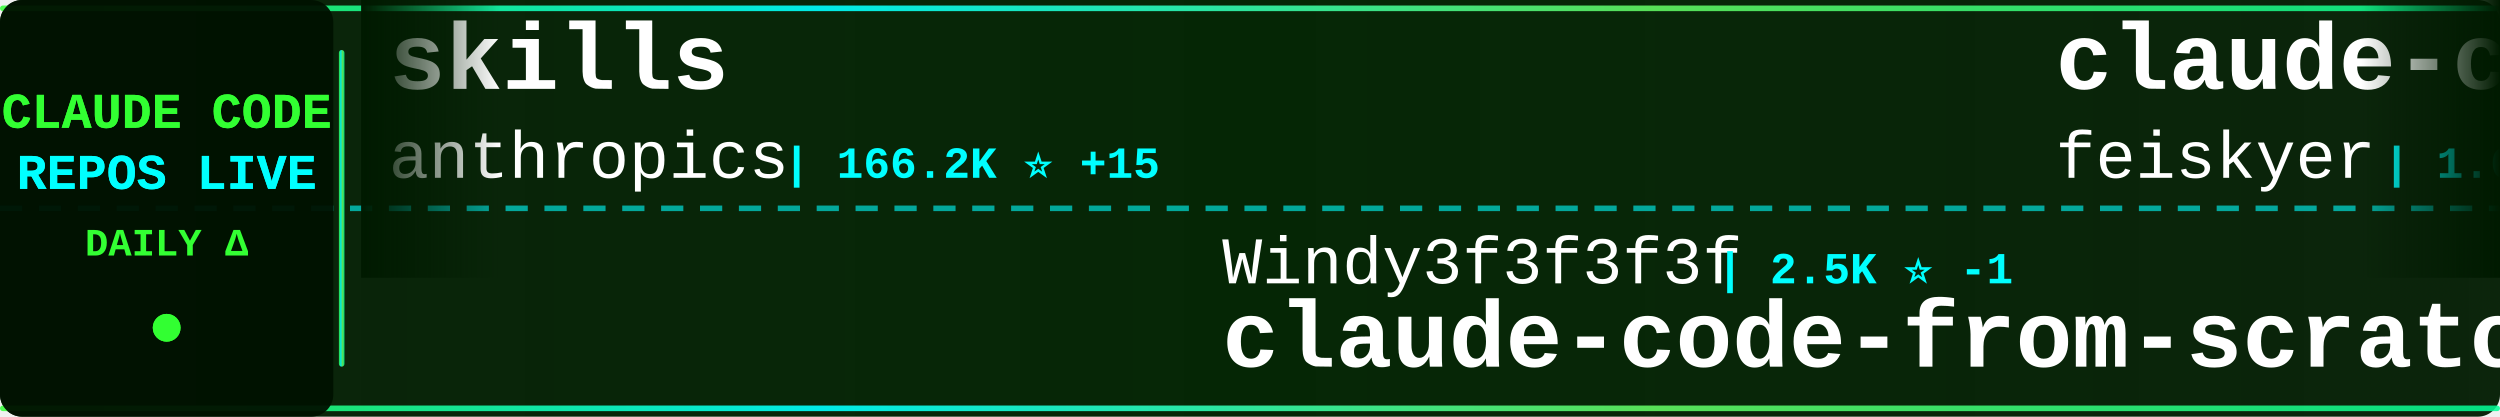
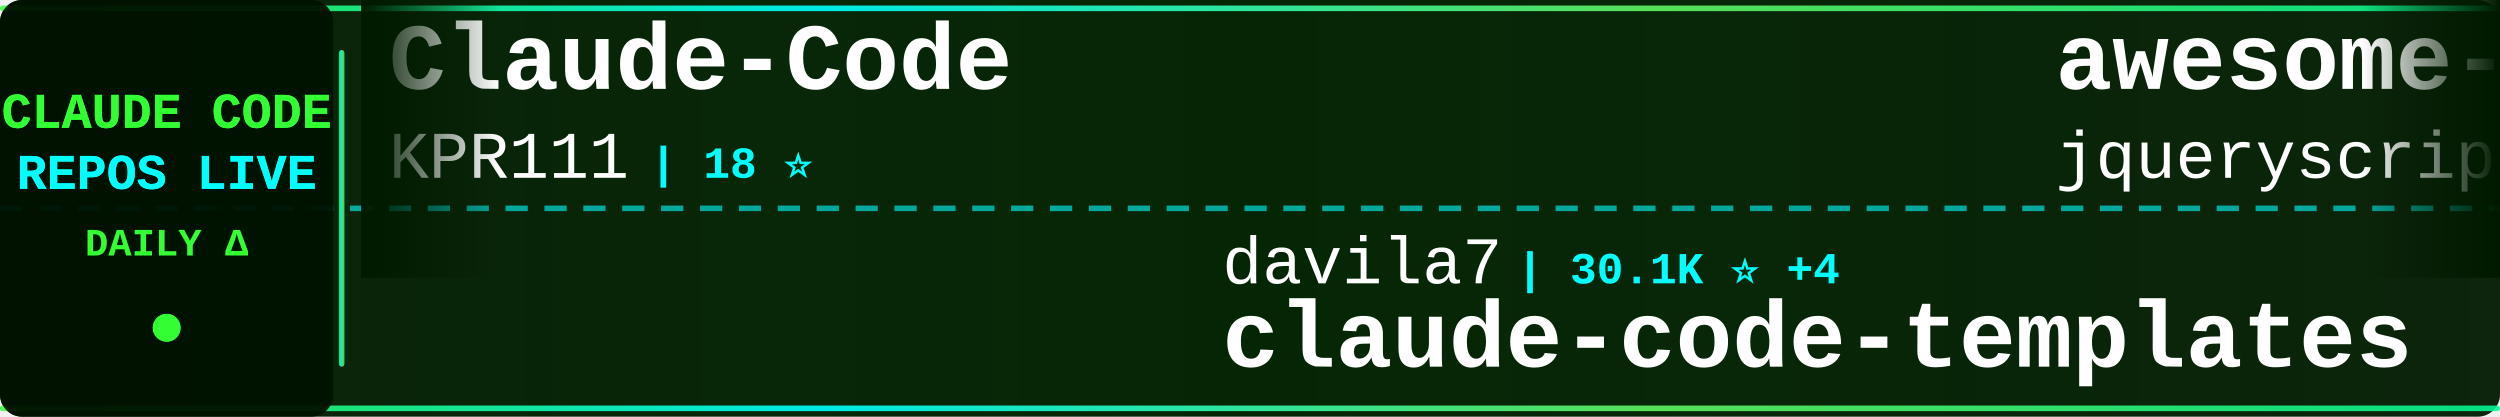
<svg xmlns="http://www.w3.org/2000/svg" width="900" height="150">
  <defs>
    <linearGradient id="tickerBg" x1="0%" y1="0%" x2="100%" y2="0%">
      <stop offset="0%" style="stop-color:#001a00;stop-opacity:0.95" />
      <stop offset="50%" style="stop-color:#002200;stop-opacity:0.98" />
      <stop offset="100%" style="stop-color:#001a00;stop-opacity:0.95" />
    </linearGradient>
    <linearGradient id="borderGrad" x1="0%" y1="0%" x2="100%" y2="0%">
      <stop offset="0%" style="stop-color:#33ff33;stop-opacity:0.85">
        <animate attributeName="stop-opacity" values="0.85;1;0.85" dur="2s" repeatCount="indefinite" />
      </stop>
      <stop offset="33%" style="stop-color:#00ffff;stop-opacity:0.9">
        <animate attributeName="stop-opacity" values="0.9;1;0.9" dur="2.2s" repeatCount="indefinite" />
      </stop>
      <stop offset="66%" style="stop-color:#66ff66;stop-opacity:0.85">
        <animate attributeName="stop-opacity" values="0.85;1;0.85" dur="1.8s" repeatCount="indefinite" />
      </stop>
      <stop offset="100%" style="stop-color:#00ff99;stop-opacity:0.85">
        <animate attributeName="stop-opacity" values="0.85;1;0.85" dur="2s" repeatCount="indefinite" />
      </stop>
    </linearGradient>
    <filter id="textGlow">
      <feGaussianBlur stdDeviation="0.1" result="coloredBlur" />
      <feMerge>
        <feMergeNode in="coloredBlur" />
        <feMergeNode in="SourceGraphic" />
      </feMerge>
    </filter>
    <filter id="metricGlow">
      <feGaussianBlur stdDeviation="0.2" result="coloredBlur" />
      <feMerge>
        <feMergeNode in="coloredBlur" />
        <feMergeNode in="SourceGraphic" />
      </feMerge>
    </filter>
    <linearGradient id="leftFade" x1="0%" y1="0%" x2="100%" y2="0%">
      <stop offset="0%" style="stop-color:#001a00;stop-opacity:1" />
      <stop offset="100%" style="stop-color:#001a00;stop-opacity:0" />
    </linearGradient>
    <linearGradient id="rightFade" x1="0%" y1="0%" x2="100%" y2="0%">
      <stop offset="0%" style="stop-color:#001a00;stop-opacity:0" />
      <stop offset="100%" style="stop-color:#001a00;stop-opacity:1" />
    </linearGradient>
  </defs>
  <rect width="900" height="150" fill="url(#tickerBg)" rx="8" />
  <rect x="0" y="2" width="900" height="2" fill="url(#borderGrad)" rx="1" />
  <rect x="0" y="146" width="900" height="2" fill="url(#borderGrad)" rx="1" />
  <line x1="0" y1="75" x2="900" y2="75" stroke="#00ffff" stroke-width="2" stroke-dasharray="8 6" opacity="0.6" />
  <rect x="0" y="0" width="120" height="150" fill="#001100" opacity="0.95" rx="8" />
  <text x="60" y="46" font-family="'Courier New', monospace" font-size="18" font-weight="bold" fill="#33ff33" text-anchor="middle" filter="url(#textGlow)">
    CLAUDE CODE
  </text>
  <text x="60" y="68" font-family="'Courier New', monospace" font-size="18" font-weight="bold" fill="#00ffff" text-anchor="middle" filter="url(#textGlow)">
    REPOS LIVE
  </text>
  <text x="60" y="92" font-family="'Courier New', monospace" font-size="14" font-weight="bold" fill="#33ff33" text-anchor="middle">
    DAILY Δ
  </text>
  <circle cx="60" cy="118" r="5" fill="#33ff33" filter="url(#metricGlow)">
    <animate attributeName="r" values="4;6;4" dur="1.5s" repeatCount="indefinite" />
    <animate attributeName="opacity" values="0.6;1;0.6" dur="1.5s" repeatCount="indefinite" />
  </circle>
  <rect x="122" y="18" width="2" height="114" fill="url(#borderGrad)" rx="1" />
  <clipPath id="tickerClip">
    <rect x="130" y="0" width="770" height="150" />
  </clipPath>
  <g clip-path="url(#tickerClip)">
    <g id="tickerItems">
      <animateTransform attributeName="transform" attributeType="XML" type="translate" from="0 0" to="-3000 0" dur="54s" repeatCount="indefinite" />
      <g transform="translate(0, 0)">
-         <text x="140" y="32" font-family="'Courier New', monospace" font-size="34" font-weight="bold" fill="#ffffff">skills</text>
-         <text x="140" y="64" font-family="'Courier New', monospace" font-size="24" font-weight="normal" fill="#ffffff" opacity="1.0">anthropics</text>
-         <text x="282" y="64" font-family="'Courier New', monospace" font-size="16" font-weight="bold" fill="#00ffff"> | 166.2K ⭐ +15</text>
+         <text x="140" y="32" font-family="'Courier New', monospace" font-size="34" font-weight="bold" fill="#ffffff">Claude-Code</text>
+         <text x="140" y="64" font-family="'Courier New', monospace" font-size="24" font-weight="normal" fill="#ffffff" opacity="1.0">KPR111</text>
+         <text x="234" y="64" font-family="'Courier New', monospace" font-size="16" font-weight="bold" fill="#00ffff"> | 18 ⭐</text>
      </g>
      <g transform="translate(300, 0)">
-         <text x="140" y="102" font-family="'Courier New', monospace" font-size="24" font-weight="normal" fill="#ffffff" opacity="1.0">Windy3f3f3f3f</text>
-         <text x="318" y="102" font-family="'Courier New', monospace" font-size="16" font-weight="bold" fill="#00ffff"> | 2.5K ⭐ -1</text>
-         <text x="140" y="132" font-family="'Courier New', monospace" font-size="34" font-weight="bold" fill="#ffffff">claude-code-from-scratch</text>
+         <text x="140" y="102" font-family="'Courier New', monospace" font-size="24" font-weight="normal" fill="#ffffff" opacity="1.0">davila7</text>
+         <text x="246" y="102" font-family="'Courier New', monospace" font-size="16" font-weight="bold" fill="#00ffff"> | 30.1K ⭐ +4</text>
+         <text x="140" y="132" font-family="'Courier New', monospace" font-size="34" font-weight="bold" fill="#ffffff">claude-code-templates</text>
      </g>
      <g transform="translate(600, 0)">
-         <text x="140" y="32" font-family="'Courier New', monospace" font-size="34" font-weight="bold" fill="#ffffff">claude-code-settings</text>
-         <text x="140" y="64" font-family="'Courier New', monospace" font-size="24" font-weight="normal" fill="#ffffff" opacity="1.0">feiskyer</text>
-         <text x="258" y="64" font-family="'Courier New', monospace" font-size="16" font-weight="bold" fill="#00ffff"> | 1.6K ⭐</text>
+         <text x="140" y="32" font-family="'Courier New', monospace" font-size="34" font-weight="bold" fill="#ffffff">awesome-claude-code</text>
+         <text x="140" y="64" font-family="'Courier New', monospace" font-size="24" font-weight="normal" fill="#ffffff" opacity="1.0">jqueryscript</text>
+         <text x="306" y="64" font-family="'Courier New', monospace" font-size="16" font-weight="bold" fill="#00ffff"> | 487 ⭐</text>
      </g>
      <g transform="translate(900, 0)">
-         <text x="140" y="102" font-family="'Courier New', monospace" font-size="24" font-weight="normal" fill="#ffffff" opacity="1.0">hangsman</text>
-         <text x="258" y="102" font-family="'Courier New', monospace" font-size="16" font-weight="bold" fill="#00ffff"> | 790 ⭐</text>
+         <text x="140" y="102" font-family="'Courier New', monospace" font-size="24" font-weight="normal" fill="#ffffff" opacity="1.0">krusemediallc</text>
+         <text x="318" y="102" font-family="'Courier New', monospace" font-size="16" font-weight="bold" fill="#00ffff"> | 1.1K ⭐</text>
+         <text x="140" y="132" font-family="'Courier New', monospace" font-size="34" font-weight="bold" fill="#ffffff">arcads-claude-code</text>
+       </g>
+       <g transform="translate(1200, 0)">
+         <text x="140" y="32" font-family="'Courier New', monospace" font-size="34" font-weight="bold" fill="#ffffff">claude-code-telegram</text>
+         <text x="140" y="64" font-family="'Courier New', monospace" font-size="24" font-weight="normal" fill="#ffffff" opacity="1.0">RichardAtCT</text>
+         <text x="294" y="64" font-family="'Courier New', monospace" font-size="16" font-weight="bold" fill="#00ffff"> | 2.7K ⭐ +2</text>
+       </g>
+       <g transform="translate(1500, 0)">
+         <text x="140" y="102" font-family="'Courier New', monospace" font-size="24" font-weight="normal" fill="#ffffff" opacity="1.0">JrCx7scC</text>
+         <text x="258" y="102" font-family="'Courier New', monospace" font-size="16" font-weight="bold" fill="#00ffff"> | 372 ⭐</text>
        <text x="140" y="132" font-family="'Courier New', monospace" font-size="34" font-weight="bold" fill="#ffffff">claude-code-source</text>
      </g>
-       <g transform="translate(1200, 0)">
-         <text x="140" y="32" font-family="'Courier New', monospace" font-size="34" font-weight="bold" fill="#ffffff">collection-claude-code-s...</text>
-         <text x="140" y="64" font-family="'Courier New', monospace" font-size="24" font-weight="normal" fill="#ffffff" opacity="1.0">chauncygu</text>
-         <text x="270" y="64" font-family="'Courier New', monospace" font-size="16" font-weight="bold" fill="#00ffff"> | 2.8K ⭐</text>
-       </g>
-       <g transform="translate(1500, 0)">
-         <text x="140" y="102" font-family="'Courier New', monospace" font-size="24" font-weight="normal" fill="#ffffff" opacity="1.0">liuup</text>
-         <text x="222" y="102" font-family="'Courier New', monospace" font-size="16" font-weight="bold" fill="#00ffff"> | 3.7K ⭐</text>
-         <text x="140" y="132" font-family="'Courier New', monospace" font-size="34" font-weight="bold" fill="#ffffff">claude-code-analysis</text>
-       </g>
      <g transform="translate(1800, 0)">
-         <text x="140" y="32" font-family="'Courier New', monospace" font-size="34" font-weight="bold" fill="#ffffff">claude-code-source</text>
-         <text x="140" y="64" font-family="'Courier New', monospace" font-size="24" font-weight="normal" fill="#ffffff" opacity="1.0">AprilNEA</text>
-         <text x="258" y="64" font-family="'Courier New', monospace" font-size="16" font-weight="bold" fill="#00ffff"> | 394 ⭐</text>
+         <text x="140" y="32" font-family="'Courier New', monospace" font-size="34" font-weight="bold" fill="#ffffff">claude-code-rev</text>
+         <text x="140" y="64" font-family="'Courier New', monospace" font-size="24" font-weight="normal" fill="#ffffff" opacity="1.0">oboard</text>
+         <text x="234" y="64" font-family="'Courier New', monospace" font-size="16" font-weight="bold" fill="#00ffff"> | 3.3K ⭐</text>
      </g>
      <g transform="translate(2100, 0)">
-         <text x="140" y="102" font-family="'Courier New', monospace" font-size="24" font-weight="normal" fill="#ffffff" opacity="1.0">pengchengneo</text>
-         <text x="306" y="102" font-family="'Courier New', monospace" font-size="16" font-weight="bold" fill="#00ffff"> | 1.7K ⭐</text>
-         <text x="140" y="132" font-family="'Courier New', monospace" font-size="34" font-weight="bold" fill="#ffffff">Claude-Code</text>
+         <text x="140" y="102" font-family="'Courier New', monospace" font-size="24" font-weight="normal" fill="#ffffff" opacity="1.0">feiskyer</text>
+         <text x="258" y="102" font-family="'Courier New', monospace" font-size="16" font-weight="bold" fill="#00ffff"> | 1.6K ⭐</text>
+         <text x="140" y="132" font-family="'Courier New', monospace" font-size="34" font-weight="bold" fill="#ffffff">claude-code-settings</text>
      </g>
      <g transform="translate(2400, 0)">
-         <text x="140" y="32" font-family="'Courier New', monospace" font-size="34" font-weight="bold" fill="#ffffff">claude-code-webui</text>
-         <text x="140" y="64" font-family="'Courier New', monospace" font-size="24" font-weight="normal" fill="#ffffff" opacity="1.0">sugyan</text>
-         <text x="234" y="64" font-family="'Courier New', monospace" font-size="16" font-weight="bold" fill="#00ffff"> | 1.1K ⭐</text>
+         <text x="140" y="32" font-family="'Courier New', monospace" font-size="34" font-weight="bold" fill="#ffffff">free-claude-code</text>
+         <text x="140" y="64" font-family="'Courier New', monospace" font-size="24" font-weight="normal" fill="#ffffff" opacity="1.0">Alishahryar1</text>
+         <text x="306" y="64" font-family="'Courier New', monospace" font-size="16" font-weight="bold" fill="#00ffff"> | 44.4K ⭐ +34</text>
      </g>
      <g transform="translate(2700, 0)">
-         <text x="140" y="102" font-family="'Courier New', monospace" font-size="24" font-weight="normal" fill="#ffffff" opacity="1.0">rohitg00</text>
-         <text x="258" y="102" font-family="'Courier New', monospace" font-size="16" font-weight="bold" fill="#00ffff"> | 2.4K ⭐ +1</text>
-         <text x="140" y="132" font-family="'Courier New', monospace" font-size="34" font-weight="bold" fill="#ffffff">awesome-claude-code-tool...</text>
+         <text x="140" y="102" font-family="'Courier New', monospace" font-size="24" font-weight="normal" fill="#ffffff" opacity="1.0">huangjia2019</text>
+         <text x="306" y="102" font-family="'Courier New', monospace" font-size="16" font-weight="bold" fill="#00ffff"> | 1.0K ⭐</text>
+         <text x="140" y="132" font-family="'Courier New', monospace" font-size="34" font-weight="bold" fill="#ffffff">claude-code-engineering</text>
      </g>
      <g transform="translate(3000, 0)">
-         <text x="140" y="32" font-family="'Courier New', monospace" font-size="34" font-weight="bold" fill="#ffffff">skills</text>
-         <text x="140" y="64" font-family="'Courier New', monospace" font-size="24" font-weight="normal" fill="#ffffff" opacity="1.0">anthropics</text>
-         <text x="282" y="64" font-family="'Courier New', monospace" font-size="16" font-weight="bold" fill="#00ffff"> | 166.2K ⭐ +15</text>
+         <text x="140" y="32" font-family="'Courier New', monospace" font-size="34" font-weight="bold" fill="#ffffff">Claude-Code</text>
+         <text x="140" y="64" font-family="'Courier New', monospace" font-size="24" font-weight="normal" fill="#ffffff" opacity="1.0">KPR111</text>
+         <text x="234" y="64" font-family="'Courier New', monospace" font-size="16" font-weight="bold" fill="#00ffff"> | 18 ⭐</text>
      </g>
      <g transform="translate(3300, 0)">
-         <text x="140" y="102" font-family="'Courier New', monospace" font-size="24" font-weight="normal" fill="#ffffff" opacity="1.0">Windy3f3f3f3f</text>
-         <text x="318" y="102" font-family="'Courier New', monospace" font-size="16" font-weight="bold" fill="#00ffff"> | 2.5K ⭐ -1</text>
-         <text x="140" y="132" font-family="'Courier New', monospace" font-size="34" font-weight="bold" fill="#ffffff">claude-code-from-scratch</text>
+         <text x="140" y="102" font-family="'Courier New', monospace" font-size="24" font-weight="normal" fill="#ffffff" opacity="1.0">davila7</text>
+         <text x="246" y="102" font-family="'Courier New', monospace" font-size="16" font-weight="bold" fill="#00ffff"> | 30.1K ⭐ +4</text>
+         <text x="140" y="132" font-family="'Courier New', monospace" font-size="34" font-weight="bold" fill="#ffffff">claude-code-templates</text>
      </g>
      <g transform="translate(3600, 0)">
-         <text x="140" y="32" font-family="'Courier New', monospace" font-size="34" font-weight="bold" fill="#ffffff">claude-code-settings</text>
-         <text x="140" y="64" font-family="'Courier New', monospace" font-size="24" font-weight="normal" fill="#ffffff" opacity="1.0">feiskyer</text>
-         <text x="258" y="64" font-family="'Courier New', monospace" font-size="16" font-weight="bold" fill="#00ffff"> | 1.6K ⭐</text>
+         <text x="140" y="32" font-family="'Courier New', monospace" font-size="34" font-weight="bold" fill="#ffffff">awesome-claude-code</text>
+         <text x="140" y="64" font-family="'Courier New', monospace" font-size="24" font-weight="normal" fill="#ffffff" opacity="1.0">jqueryscript</text>
+         <text x="306" y="64" font-family="'Courier New', monospace" font-size="16" font-weight="bold" fill="#00ffff"> | 487 ⭐</text>
      </g>
      <g transform="translate(3900, 0)">
-         <text x="140" y="102" font-family="'Courier New', monospace" font-size="24" font-weight="normal" fill="#ffffff" opacity="1.0">hangsman</text>
-         <text x="258" y="102" font-family="'Courier New', monospace" font-size="16" font-weight="bold" fill="#00ffff"> | 790 ⭐</text>
-         <text x="140" y="132" font-family="'Courier New', monospace" font-size="34" font-weight="bold" fill="#ffffff">claude-code-source</text>
+         <text x="140" y="102" font-family="'Courier New', monospace" font-size="24" font-weight="normal" fill="#ffffff" opacity="1.0">krusemediallc</text>
+         <text x="318" y="102" font-family="'Courier New', monospace" font-size="16" font-weight="bold" fill="#00ffff"> | 1.1K ⭐</text>
+         <text x="140" y="132" font-family="'Courier New', monospace" font-size="34" font-weight="bold" fill="#ffffff">arcads-claude-code</text>
      </g>
    </g>
  </g>
  <rect x="130" y="0" width="50" height="100" fill="url(#leftFade)" />
  <rect x="850" y="0" width="50" height="100" fill="url(#rightFade)" />
</svg>
